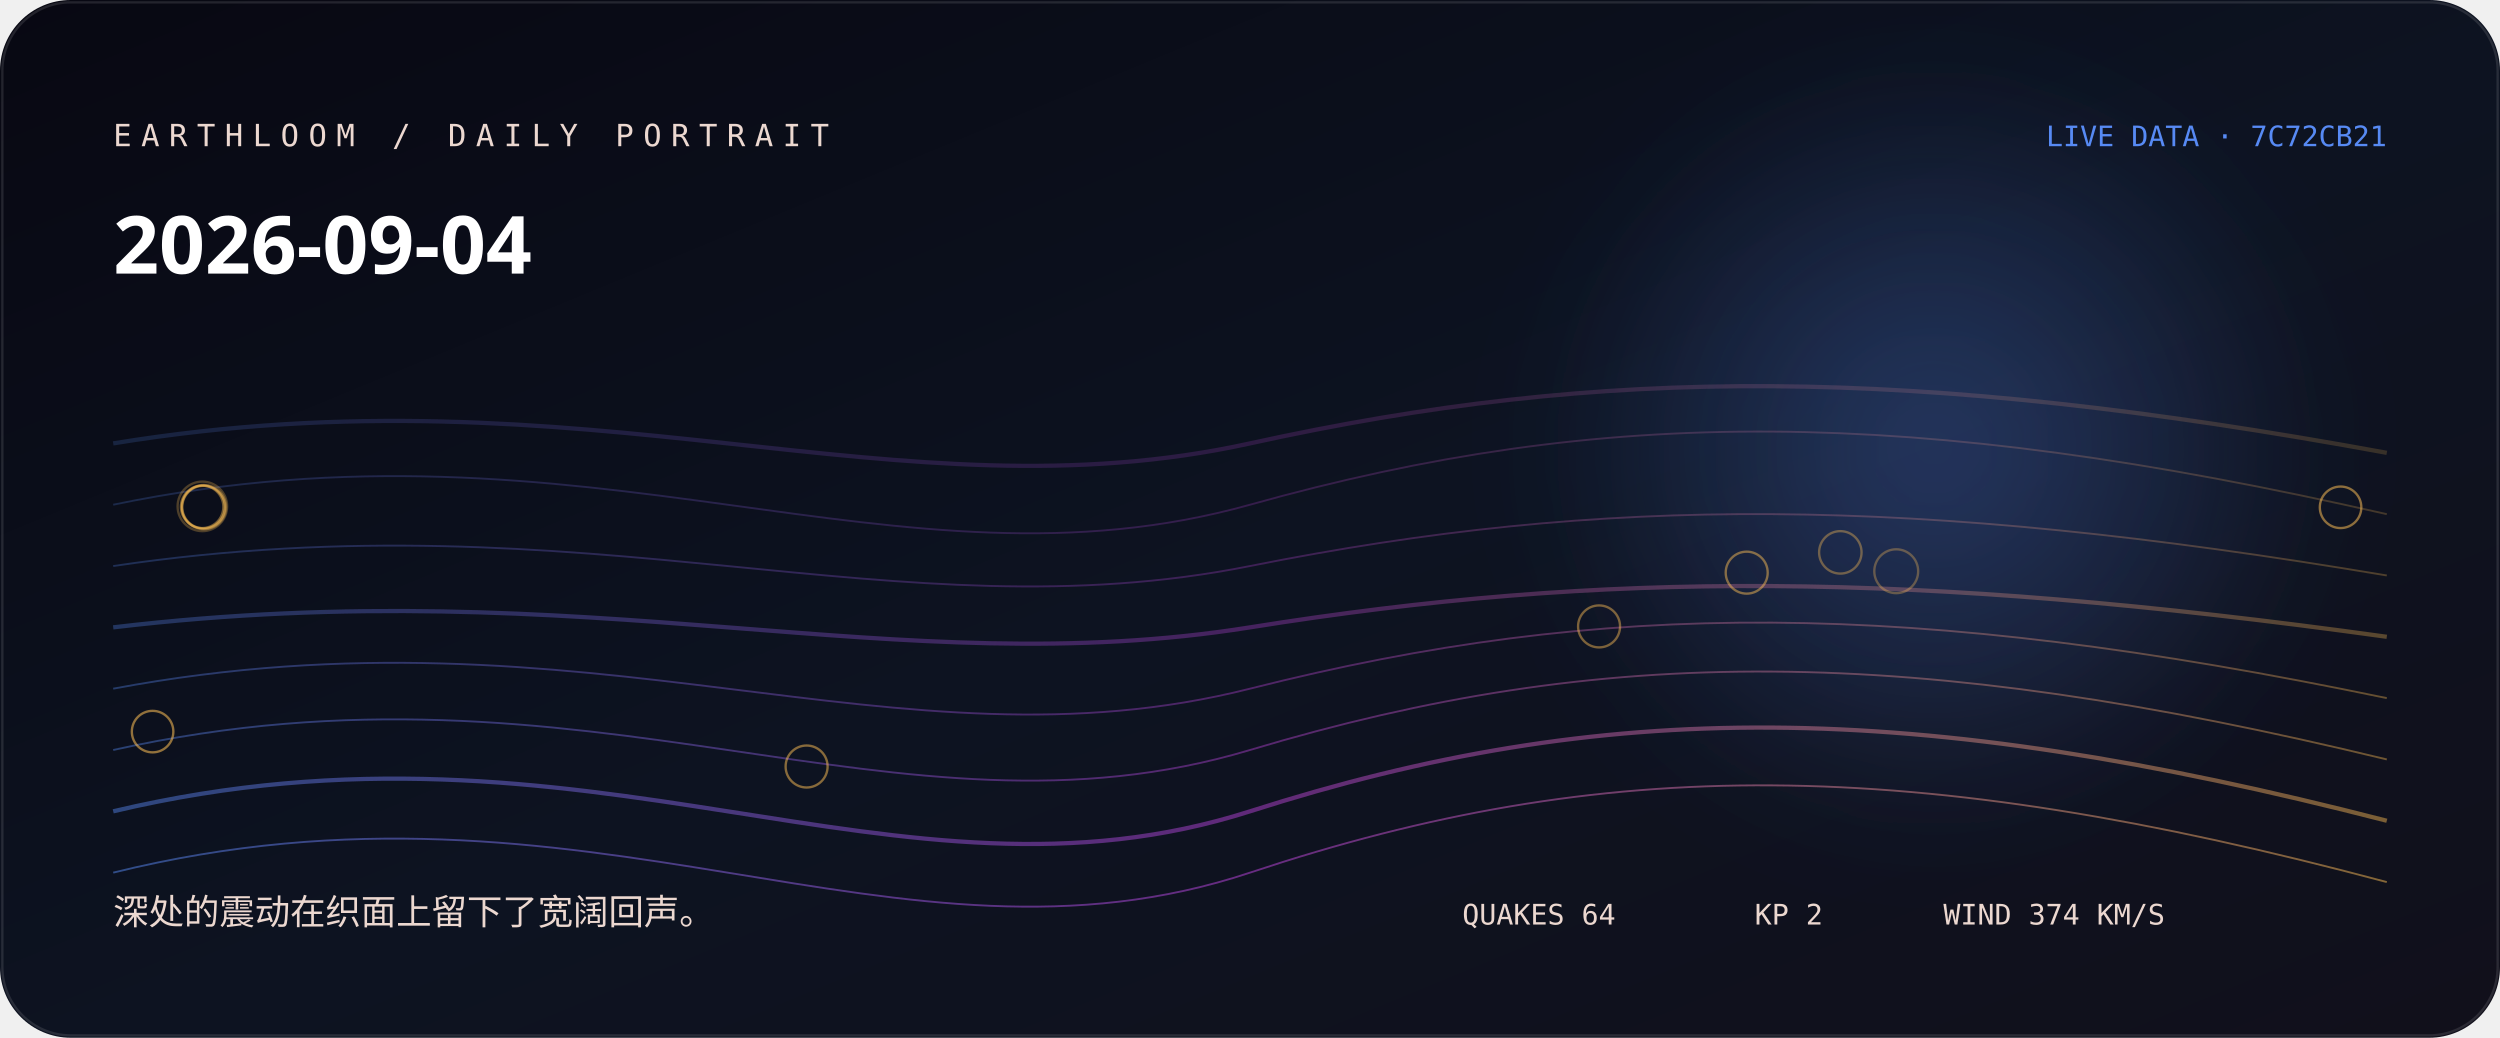
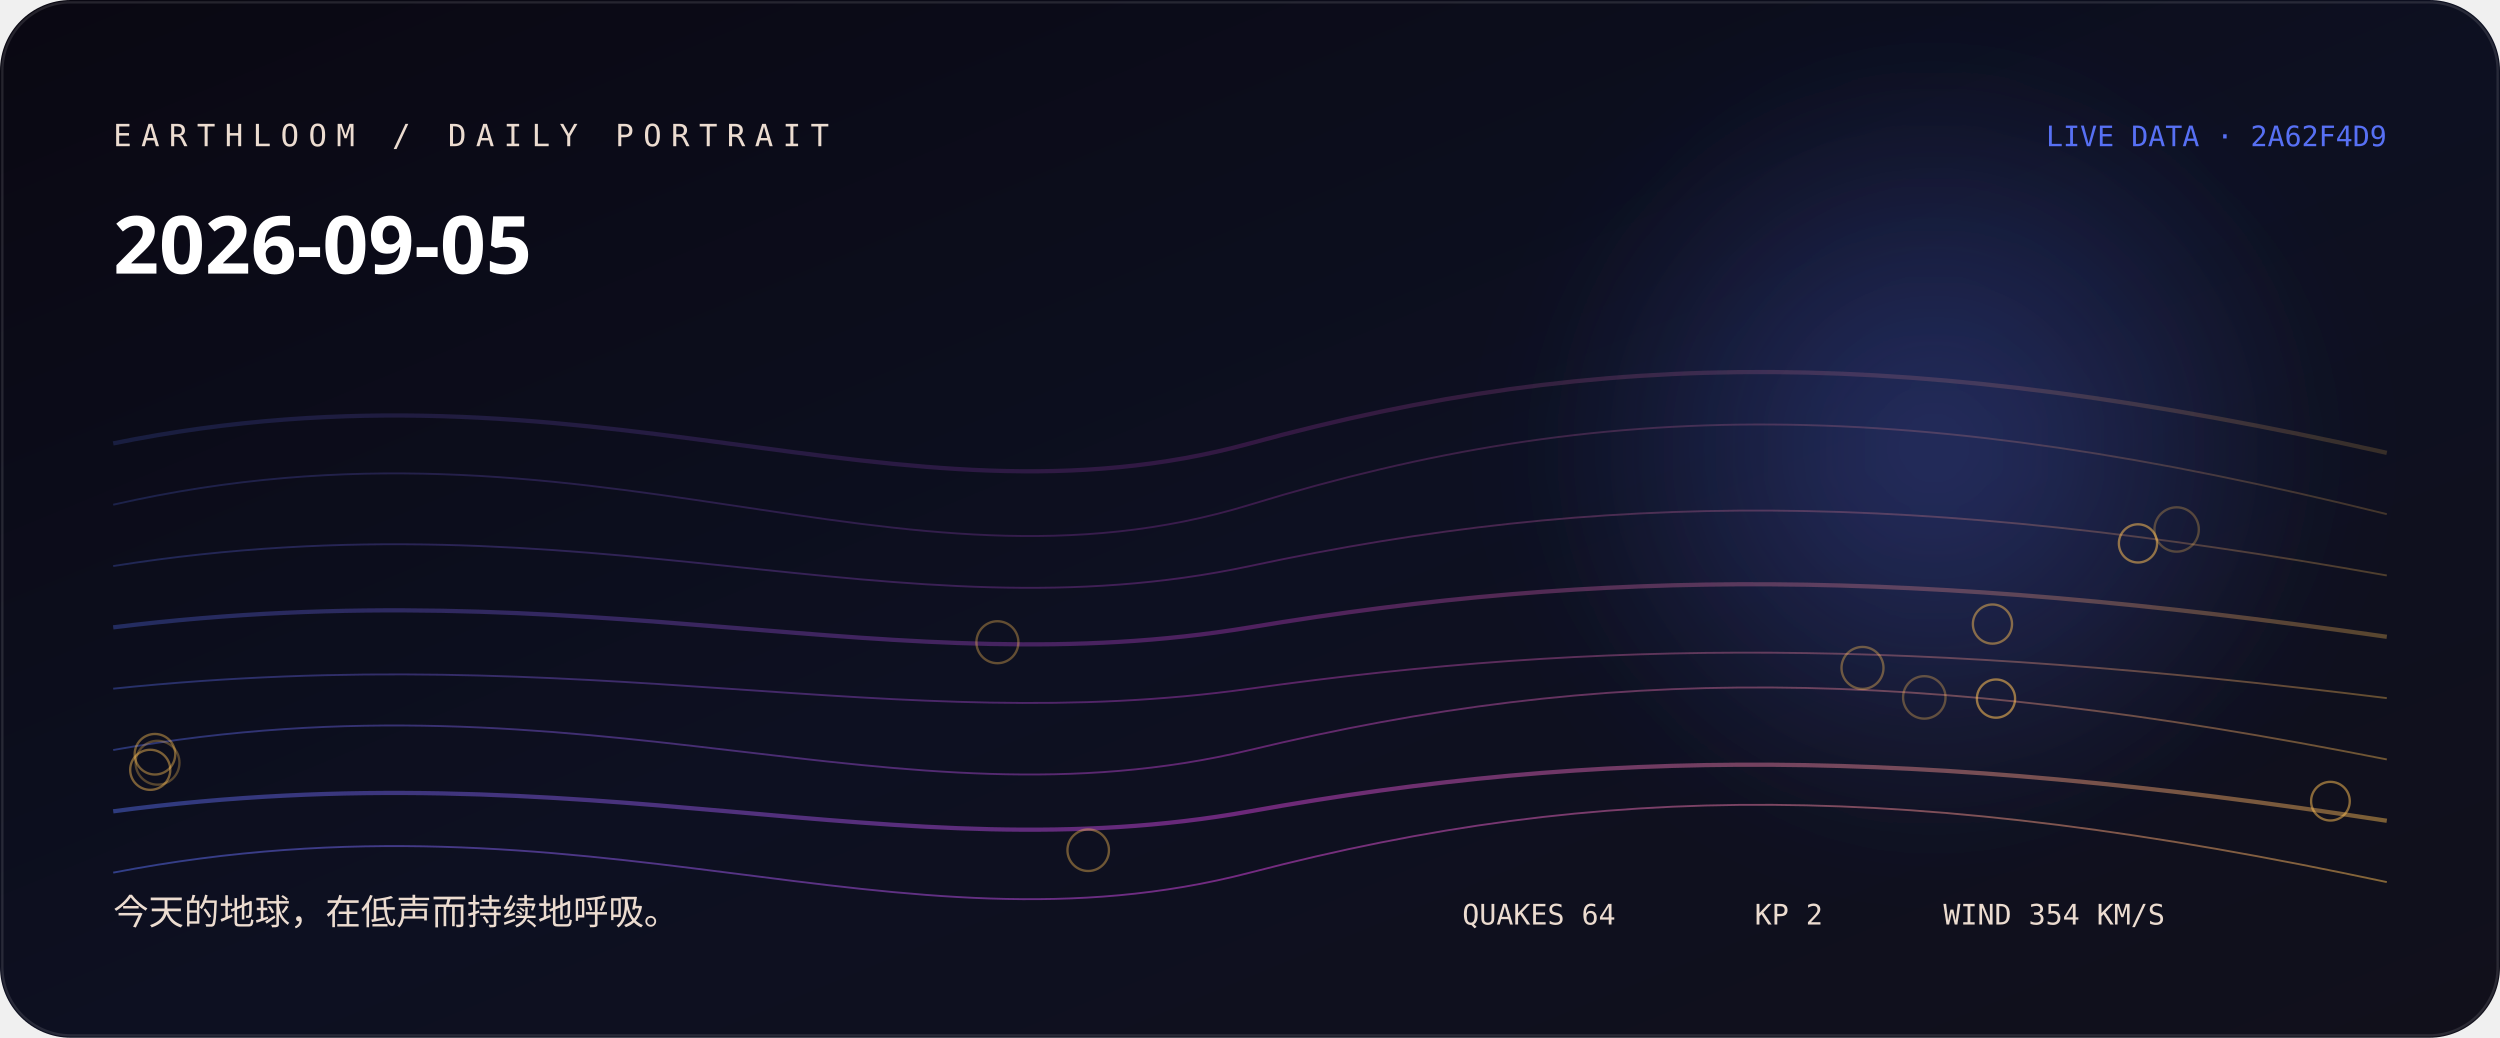
<svg xmlns="http://www.w3.org/2000/svg" width="1060" height="440" viewBox="0 0 1060 440" role="img" aria-labelledby="title desc">
  <defs>
    <linearGradient id="bg" x1="0" y1="0" x2="1" y2="1">
-       <stop stop-color="hsl(243 38% 5%)" />
-       <stop offset="0.52" stop-color="hsl(221 44% 9%)" />
+       <stop stop-color="hsl(253 38% 5%)" />
+       <stop offset="0.52" stop-color="hsl(231 44% 9%)" />
      <stop offset="1" stop-color="#11101b" />
    </linearGradient>
    <linearGradient id="thread">
-       <stop stop-color="hsl(220.556 88% 65%)" />
-       <stop offset="0.5" stop-color="hsl(287 76% 58.667%)" />
-       <stop offset="1" stop-color="hsl(37.84 96% 66%)" />
+       <stop stop-color="hsl(230.556 88% 65%)" />
+       <stop offset="0.5" stop-color="hsl(297 76% 58.667%)" />
+       <stop offset="1" stop-color="hsl(37.733 96% 66%)" />
    </linearGradient>
    <radialGradient id="halo">
-       <stop stop-color="hsl(220.556 88% 65%)" stop-opacity=".32" />
-       <stop offset="1" stop-color="hsl(220.556 88% 65%)" stop-opacity="0" />
+       <stop stop-color="hsl(230.556 88% 65%)" stop-opacity=".32" />
+       <stop offset="1" stop-color="hsl(230.556 88% 65%)" stop-opacity="0" />
    </radialGradient>
    <filter id="soft">
      <feGaussianBlur stdDeviation="24" />
    </filter>
  </defs>
  <rect width="1060" height="440" rx="30" fill="url(#bg)" />
  <circle cx="820" cy="190" r="170" fill="url(#halo)" filter="url(#soft)" />
-   <path d="M48 188 C250 155, 380 221, 530 188 S810 155, 1012 192" fill="none" stroke="url(#thread)" stroke-width="1.8" opacity="0.18" />
-   <path d="M48 214 C250 172, 380 256, 530 214 S810 172, 1012 218" fill="none" stroke="url(#thread)" stroke-width="0.8" opacity="0.225" />
-   <path d="M48 240 C250 210, 380 270, 530 240 S810 210, 1012 244" fill="none" stroke="url(#thread)" stroke-width="0.8" opacity="0.27" />
-   <path d="M48 266 C250 242, 380 290, 530 266 S810 242, 1012 270" fill="none" stroke="url(#thread)" stroke-width="1.8" opacity="0.315" />
-   <path d="M48 292 C250 254, 380 330, 530 292 S810 254, 1012 296" fill="none" stroke="url(#thread)" stroke-width="0.8" opacity="0.36" />
-   <path d="M48 318 C250 273, 380 363, 530 318 S810 273, 1012 322" fill="none" stroke="url(#thread)" stroke-width="0.8" opacity="0.405" />
-   <path d="M48 344 C250 296, 380 392, 530 344 S810 296, 1012 348" fill="none" stroke="url(#thread)" stroke-width="1.8" opacity="0.45" />
-   <path d="M48 370 C250 320, 380 420, 530 370 S810 320, 1012 374" fill="none" stroke="url(#thread)" stroke-width="0.8" opacity="0.495" />
-   <circle cx="85.8" cy="214.7" r="10.5" fill="none" stroke="hsl(37.84 96% 66%)" stroke-opacity="0.28" />
-   <circle cx="86.5" cy="215" r="9.4" fill="none" stroke="hsl(37.84 96% 66%)" stroke-opacity="0.31" />
-   <circle cx="804" cy="242.2" r="9.3" fill="none" stroke="hsl(37.84 96% 66%)" stroke-opacity="0.33" />
-   <circle cx="86.3" cy="215" r="9.2" fill="none" stroke="hsl(37.84 96% 66%)" stroke-opacity="0.36" />
-   <circle cx="780.3" cy="234.2" r="9" fill="none" stroke="hsl(37.84 96% 66%)" stroke-opacity="0.38" />
-   <circle cx="86.3" cy="215" r="9" fill="none" stroke="hsl(37.84 96% 66%)" stroke-opacity="0.41" />
-   <circle cx="85.7" cy="214.9" r="9" fill="none" stroke="hsl(37.84 96% 66%)" stroke-opacity="0.43" />
-   <circle cx="678" cy="265.6" r="8.9" fill="none" stroke="hsl(37.84 96% 66%)" stroke-opacity="0.46" />
-   <circle cx="740.6" cy="242.8" r="8.9" fill="none" stroke="hsl(37.84 96% 66%)" stroke-opacity="0.48" />
-   <circle cx="342" cy="325" r="8.9" fill="none" stroke="hsl(37.84 96% 66%)" stroke-opacity="0.51" />
-   <circle cx="992.4" cy="215.1" r="8.8" fill="none" stroke="hsl(37.84 96% 66%)" stroke-opacity="0.53" />
-   <circle cx="64.7" cy="310.2" r="8.8" fill="none" stroke="hsl(37.84 96% 66%)" stroke-opacity="0.56" />
-   <text x="48" y="62" fill="hsl(17 42% 87%)" font-family="ui-monospace, SFMono-Regular, Menlo, monospace" font-size="13" letter-spacing="4">EARTHLOOM / DAILY PORTRAIT</text>
-   <text x="48" y="116" fill="#fff" font-family="ui-sans-serif, system-ui, sans-serif" font-size="34" font-weight="620">2026-09-04</text>
-   <text x="48" y="392" fill="hsl(17 42% 87%)" font-family="ui-sans-serif, system-ui, sans-serif" font-size="15">深处的震动在织面上留下了宽阔回声。</text>
-   <text x="1012" y="62" text-anchor="end" fill="hsl(220.556 88% 65%)" font-family="ui-monospace, SFMono-Regular, Menlo, monospace" font-size="12">LIVE DATA · 7C72CB21</text>
-   <g fill="hsl(17 42% 87%)" font-family="ui-monospace, SFMono-Regular, Menlo, monospace" font-size="12">
+   <path d="M48 188 C250 147, 380 229, 530 188 S810 147, 1012 192" fill="none" stroke="url(#thread)" stroke-width="1.8" opacity="0.18" />
+   <path d="M48 214 C250 168, 380 260, 530 214 S810 168, 1012 218" fill="none" stroke="url(#thread)" stroke-width="0.8" opacity="0.225" />
+   <path d="M48 240 C250 208, 380 272, 530 240 S810 208, 1012 244" fill="none" stroke="url(#thread)" stroke-width="0.8" opacity="0.27" />
+   <path d="M48 266 C250 241, 380 291, 530 266 S810 241, 1012 270" fill="none" stroke="url(#thread)" stroke-width="1.8" opacity="0.315" />
+   <path d="M48 292 C250 271, 380 313, 530 292 S810 271, 1012 296" fill="none" stroke="url(#thread)" stroke-width="0.8" opacity="0.36" />
+   <path d="M48 318 C250 282, 380 354, 530 318 S810 282, 1012 322" fill="none" stroke="url(#thread)" stroke-width="0.8" opacity="0.405" />
+   <path d="M48 344 C250 317, 380 371, 530 344 S810 317, 1012 348" fill="none" stroke="url(#thread)" stroke-width="1.8" opacity="0.45" />
+   <path d="M48 370 C250 331, 380 409, 530 370 S810 331, 1012 374" fill="none" stroke="url(#thread)" stroke-width="0.8" opacity="0.495" />
+   <circle cx="922.9" cy="224.5" r="9.4" fill="none" stroke="hsl(37.733 96% 66%)" stroke-opacity="0.28" />
+   <circle cx="66.8" cy="323.4" r="9.3" fill="none" stroke="hsl(37.733 96% 66%)" stroke-opacity="0.31" />
+   <circle cx="815.9" cy="295.7" r="9" fill="none" stroke="hsl(37.733 96% 66%)" stroke-opacity="0.33" />
+   <circle cx="422.9" cy="272.3" r="8.9" fill="none" stroke="hsl(37.733 96% 66%)" stroke-opacity="0.36" />
+   <circle cx="789.7" cy="283.2" r="8.9" fill="none" stroke="hsl(37.733 96% 66%)" stroke-opacity="0.38" />
+   <circle cx="461.4" cy="360.5" r="8.8" fill="none" stroke="hsl(37.733 96% 66%)" stroke-opacity="0.41" />
+   <circle cx="65.7" cy="319.8" r="8.6" fill="none" stroke="hsl(37.733 96% 66%)" stroke-opacity="0.43" />
+   <circle cx="63.7" cy="326.4" r="8.5" fill="none" stroke="hsl(37.733 96% 66%)" stroke-opacity="0.46" />
+   <circle cx="844.8" cy="264.6" r="8.3" fill="none" stroke="hsl(37.733 96% 66%)" stroke-opacity="0.48" />
+   <circle cx="988.1" cy="339.7" r="8.2" fill="none" stroke="hsl(37.733 96% 66%)" stroke-opacity="0.51" />
+   <circle cx="906.5" cy="230.4" r="8.1" fill="none" stroke="hsl(37.733 96% 66%)" stroke-opacity="0.53" />
+   <circle cx="846.3" cy="296.2" r="8.1" fill="none" stroke="hsl(37.733 96% 66%)" stroke-opacity="0.56" />
+   <text x="48" y="62" fill="hsl(27 42% 87%)" font-family="ui-monospace, SFMono-Regular, Menlo, monospace" font-size="13" letter-spacing="4">EARTHLOOM / DAILY PORTRAIT</text>
+   <text x="48" y="116" fill="#fff" font-family="ui-sans-serif, system-ui, sans-serif" font-size="34" font-weight="620">2026-09-05</text>
+   <text x="48" y="392" fill="hsl(27 42% 87%)" font-family="ui-sans-serif, system-ui, sans-serif" font-size="15">今天的地球，在低声而持续地呼吸。</text>
+   <text x="1012" y="62" text-anchor="end" fill="hsl(230.556 88% 65%)" font-family="ui-monospace, SFMono-Regular, Menlo, monospace" font-size="12">LIVE DATA · 2A62F4D9</text>
+   <g fill="hsl(27 42% 87%)" font-family="ui-monospace, SFMono-Regular, Menlo, monospace" font-size="12">
    <text x="620" y="392">QUAKES 64</text>
    <text x="744" y="392">KP 2</text>
-     <text x="824" y="392">WIND 374 KM/S</text>
+     <text x="824" y="392">WIND 354 KM/S</text>
  </g>
  <rect x="1" y="1" width="1058" height="438" rx="29" fill="none" stroke="#fff" stroke-opacity=".11" />
</svg>
